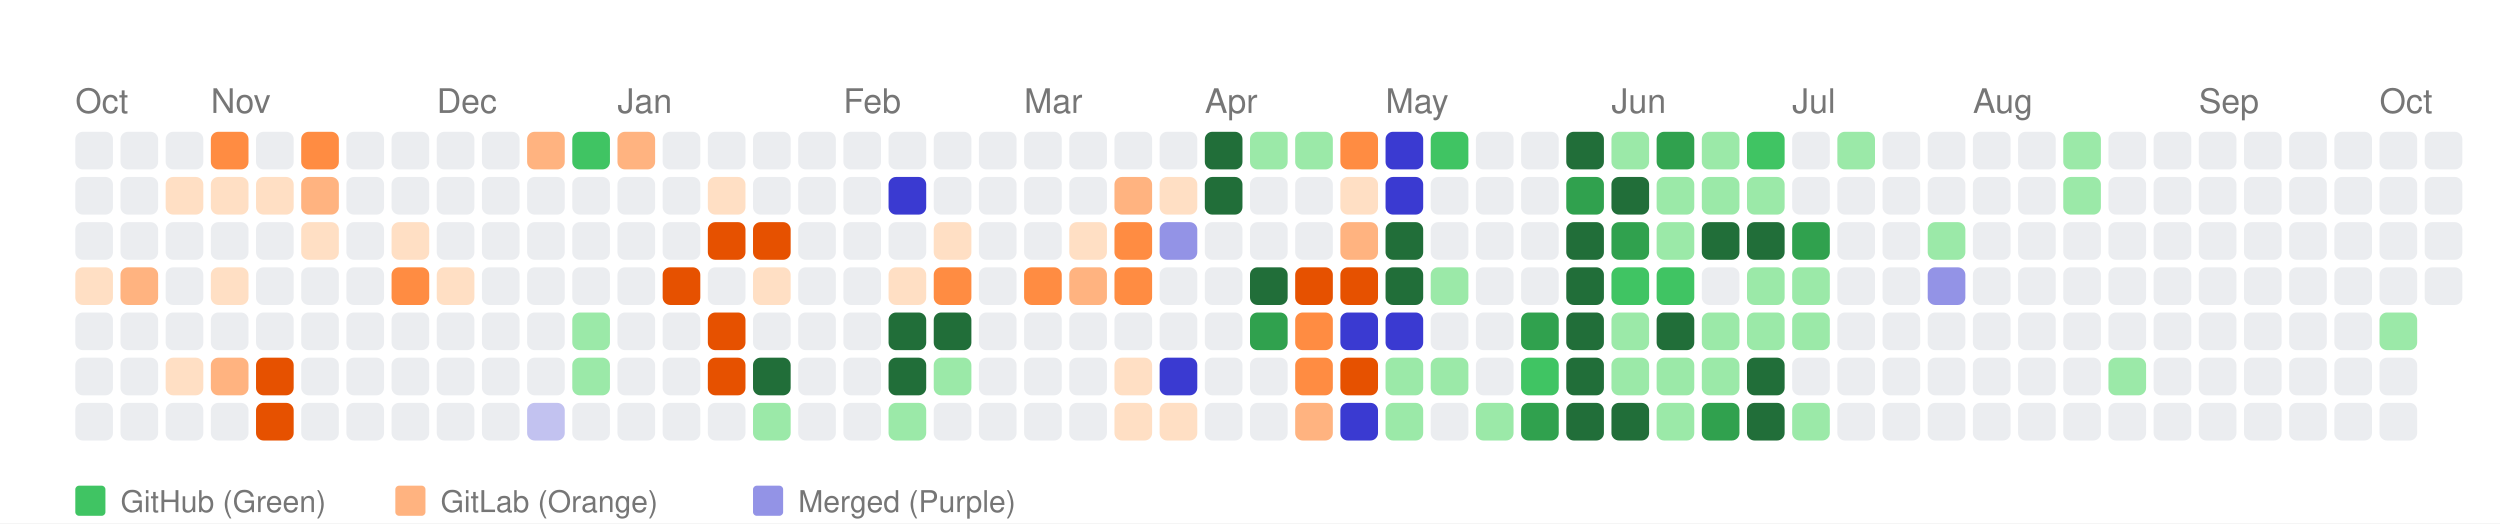
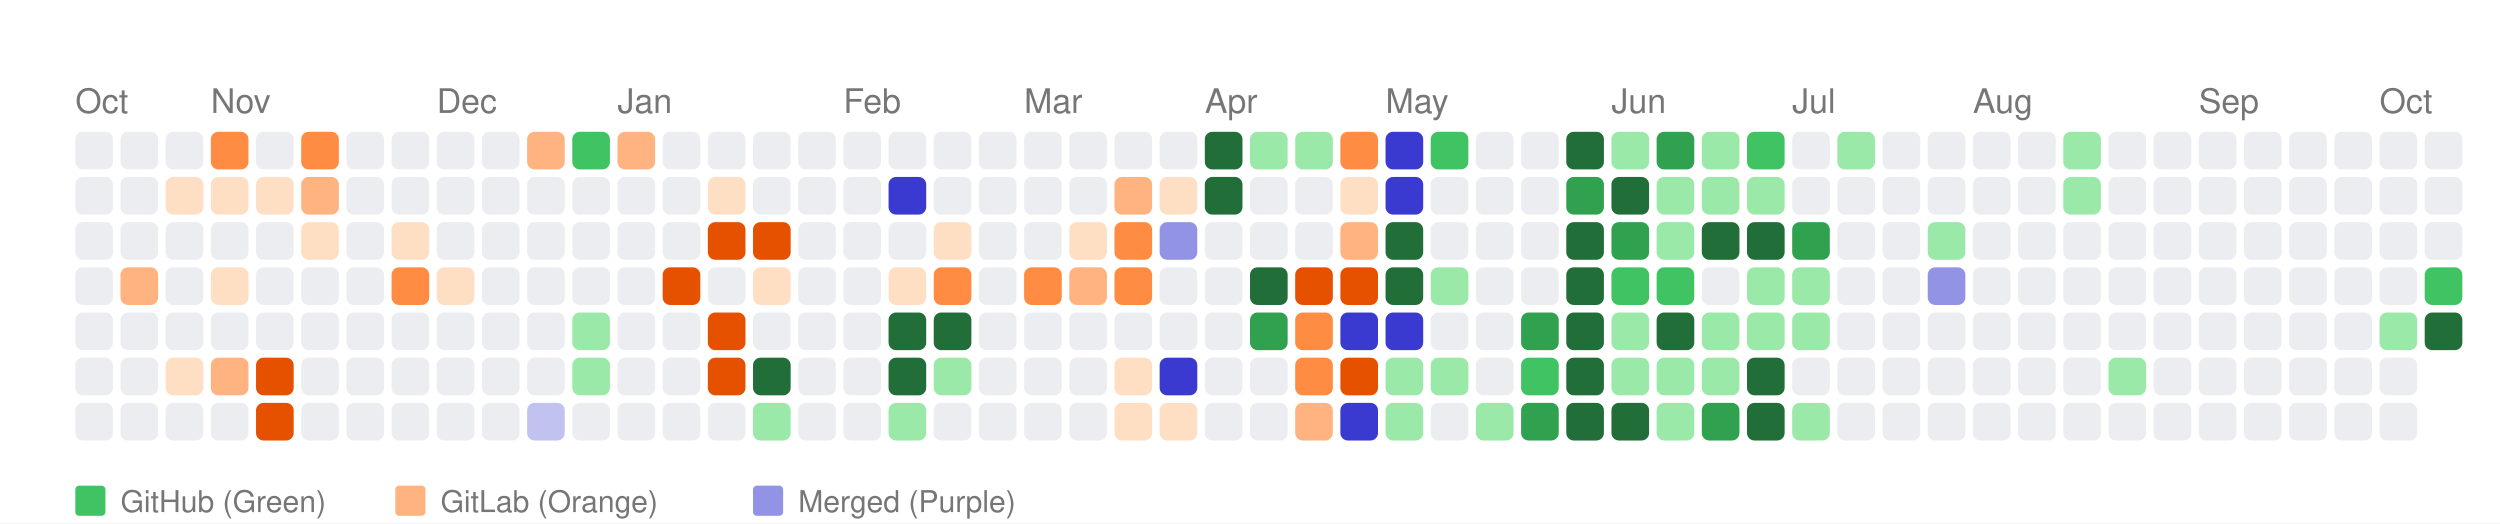
<svg xmlns="http://www.w3.org/2000/svg" width="664" height="139" viewBox="0 0 664 139">
  <style>
    text { font-family: -apple-system, BlinkMacSystemFont, "Segoe UI", Helvetica, Arial, sans-serif; }
  </style>
  <rect width="100%" height="100%" fill="white" />
  <text x="20" y="30" font-size="9" font-family="sans-serif" fill="#767676">Oct</text>
  <text x="56" y="30" font-size="9" font-family="sans-serif" fill="#767676">Nov</text>
  <text x="116" y="30" font-size="9" font-family="sans-serif" fill="#767676">Dec</text>
  <text x="164" y="30" font-size="9" font-family="sans-serif" fill="#767676">Jan</text>
  <text x="224" y="30" font-size="9" font-family="sans-serif" fill="#767676">Feb</text>
  <text x="272" y="30" font-size="9" font-family="sans-serif" fill="#767676">Mar</text>
  <text x="320" y="30" font-size="9" font-family="sans-serif" fill="#767676">Apr</text>
  <text x="368" y="30" font-size="9" font-family="sans-serif" fill="#767676">May</text>
  <text x="428" y="30" font-size="9" font-family="sans-serif" fill="#767676">Jun</text>
  <text x="476" y="30" font-size="9" font-family="sans-serif" fill="#767676">Jul</text>
  <text x="524" y="30" font-size="9" font-family="sans-serif" fill="#767676">Aug</text>
  <text x="584" y="30" font-size="9" font-family="sans-serif" fill="#767676">Sep</text>
  <text x="632" y="30" font-size="9" font-family="sans-serif" fill="#767676">Oct</text>
  <rect x="20" y="35" width="10" height="10" fill="#ebedf0" rx="2" ry="2">
      </rect>
  <rect x="20" y="47" width="10" height="10" fill="#ebedf0" rx="2" ry="2">
      </rect>
  <rect x="20" y="59" width="10" height="10" fill="#ebedf0" rx="2" ry="2">
      </rect>
-   <rect x="20" y="71" width="10" height="10" fill="#ffdfc4" rx="2" ry="2">
+   <rect x="20" y="71" width="10" height="10" fill="#ebedf0" rx="2" ry="2">
      </rect>
  <rect x="20" y="83" width="10" height="10" fill="#ebedf0" rx="2" ry="2">
      </rect>
  <rect x="20" y="95" width="10" height="10" fill="#ebedf0" rx="2" ry="2">
      </rect>
  <rect x="20" y="107" width="10" height="10" fill="#ebedf0" rx="2" ry="2">
      </rect>
  <rect x="32" y="35" width="10" height="10" fill="#ebedf0" rx="2" ry="2">
      </rect>
  <rect x="32" y="47" width="10" height="10" fill="#ebedf0" rx="2" ry="2">
      </rect>
  <rect x="32" y="59" width="10" height="10" fill="#ebedf0" rx="2" ry="2">
      </rect>
  <rect x="32" y="71" width="10" height="10" fill="#ffb380" rx="2" ry="2">
      </rect>
  <rect x="32" y="83" width="10" height="10" fill="#ebedf0" rx="2" ry="2">
      </rect>
  <rect x="32" y="95" width="10" height="10" fill="#ebedf0" rx="2" ry="2">
      </rect>
  <rect x="32" y="107" width="10" height="10" fill="#ebedf0" rx="2" ry="2">
      </rect>
  <rect x="44" y="35" width="10" height="10" fill="#ebedf0" rx="2" ry="2">
      </rect>
  <rect x="44" y="47" width="10" height="10" fill="#ffdfc4" rx="2" ry="2">
      </rect>
  <rect x="44" y="59" width="10" height="10" fill="#ebedf0" rx="2" ry="2">
      </rect>
  <rect x="44" y="71" width="10" height="10" fill="#ebedf0" rx="2" ry="2">
      </rect>
  <rect x="44" y="83" width="10" height="10" fill="#ebedf0" rx="2" ry="2">
      </rect>
  <rect x="44" y="95" width="10" height="10" fill="#ffdfc4" rx="2" ry="2">
      </rect>
  <rect x="44" y="107" width="10" height="10" fill="#ebedf0" rx="2" ry="2">
      </rect>
  <rect x="56" y="35" width="10" height="10" fill="#ff8c42" rx="2" ry="2">
      </rect>
  <rect x="56" y="47" width="10" height="10" fill="#ffdfc4" rx="2" ry="2">
      </rect>
  <rect x="56" y="59" width="10" height="10" fill="#ebedf0" rx="2" ry="2">
      </rect>
  <rect x="56" y="71" width="10" height="10" fill="#ffdfc4" rx="2" ry="2">
      </rect>
  <rect x="56" y="83" width="10" height="10" fill="#ebedf0" rx="2" ry="2">
      </rect>
  <rect x="56" y="95" width="10" height="10" fill="#ffb380" rx="2" ry="2">
      </rect>
  <rect x="56" y="107" width="10" height="10" fill="#ebedf0" rx="2" ry="2">
      </rect>
  <rect x="68" y="35" width="10" height="10" fill="#ebedf0" rx="2" ry="2">
      </rect>
  <rect x="68" y="47" width="10" height="10" fill="#ffdfc4" rx="2" ry="2">
      </rect>
  <rect x="68" y="59" width="10" height="10" fill="#ebedf0" rx="2" ry="2">
      </rect>
  <rect x="68" y="71" width="10" height="10" fill="#ebedf0" rx="2" ry="2">
      </rect>
  <rect x="68" y="83" width="10" height="10" fill="#ebedf0" rx="2" ry="2">
      </rect>
  <rect x="68" y="95" width="10" height="10" fill="#e65100" rx="2" ry="2">
      </rect>
  <rect x="68" y="107" width="10" height="10" fill="#e65100" rx="2" ry="2">
      </rect>
  <rect x="80" y="35" width="10" height="10" fill="#ff8c42" rx="2" ry="2">
      </rect>
  <rect x="80" y="47" width="10" height="10" fill="#ffb380" rx="2" ry="2">
      </rect>
  <rect x="80" y="59" width="10" height="10" fill="#ffdfc4" rx="2" ry="2">
      </rect>
  <rect x="80" y="71" width="10" height="10" fill="#ebedf0" rx="2" ry="2">
      </rect>
  <rect x="80" y="83" width="10" height="10" fill="#ebedf0" rx="2" ry="2">
      </rect>
  <rect x="80" y="95" width="10" height="10" fill="#ebedf0" rx="2" ry="2">
      </rect>
  <rect x="80" y="107" width="10" height="10" fill="#ebedf0" rx="2" ry="2">
      </rect>
  <rect x="92" y="35" width="10" height="10" fill="#ebedf0" rx="2" ry="2">
      </rect>
  <rect x="92" y="47" width="10" height="10" fill="#ebedf0" rx="2" ry="2">
      </rect>
  <rect x="92" y="59" width="10" height="10" fill="#ebedf0" rx="2" ry="2">
      </rect>
  <rect x="92" y="71" width="10" height="10" fill="#ebedf0" rx="2" ry="2">
      </rect>
  <rect x="92" y="83" width="10" height="10" fill="#ebedf0" rx="2" ry="2">
      </rect>
  <rect x="92" y="95" width="10" height="10" fill="#ebedf0" rx="2" ry="2">
      </rect>
  <rect x="92" y="107" width="10" height="10" fill="#ebedf0" rx="2" ry="2">
      </rect>
  <rect x="104" y="35" width="10" height="10" fill="#ebedf0" rx="2" ry="2">
      </rect>
  <rect x="104" y="47" width="10" height="10" fill="#ebedf0" rx="2" ry="2">
      </rect>
  <rect x="104" y="59" width="10" height="10" fill="#ffdfc4" rx="2" ry="2">
      </rect>
  <rect x="104" y="71" width="10" height="10" fill="#ff8c42" rx="2" ry="2">
      </rect>
  <rect x="104" y="83" width="10" height="10" fill="#ebedf0" rx="2" ry="2">
      </rect>
  <rect x="104" y="95" width="10" height="10" fill="#ebedf0" rx="2" ry="2">
      </rect>
  <rect x="104" y="107" width="10" height="10" fill="#ebedf0" rx="2" ry="2">
      </rect>
  <rect x="116" y="35" width="10" height="10" fill="#ebedf0" rx="2" ry="2">
      </rect>
  <rect x="116" y="47" width="10" height="10" fill="#ebedf0" rx="2" ry="2">
      </rect>
  <rect x="116" y="59" width="10" height="10" fill="#ebedf0" rx="2" ry="2">
      </rect>
  <rect x="116" y="71" width="10" height="10" fill="#ffdfc4" rx="2" ry="2">
      </rect>
  <rect x="116" y="83" width="10" height="10" fill="#ebedf0" rx="2" ry="2">
      </rect>
  <rect x="116" y="95" width="10" height="10" fill="#ebedf0" rx="2" ry="2">
      </rect>
  <rect x="116" y="107" width="10" height="10" fill="#ebedf0" rx="2" ry="2">
      </rect>
  <rect x="128" y="35" width="10" height="10" fill="#ebedf0" rx="2" ry="2">
      </rect>
  <rect x="128" y="47" width="10" height="10" fill="#ebedf0" rx="2" ry="2">
      </rect>
  <rect x="128" y="59" width="10" height="10" fill="#ebedf0" rx="2" ry="2">
      </rect>
  <rect x="128" y="71" width="10" height="10" fill="#ebedf0" rx="2" ry="2">
      </rect>
  <rect x="128" y="83" width="10" height="10" fill="#ebedf0" rx="2" ry="2">
      </rect>
  <rect x="128" y="95" width="10" height="10" fill="#ebedf0" rx="2" ry="2">
      </rect>
  <rect x="128" y="107" width="10" height="10" fill="#ebedf0" rx="2" ry="2">
      </rect>
  <rect x="140" y="35" width="10" height="10" fill="#ffb380" rx="2" ry="2">
      </rect>
  <rect x="140" y="47" width="10" height="10" fill="#ebedf0" rx="2" ry="2">
      </rect>
  <rect x="140" y="59" width="10" height="10" fill="#ebedf0" rx="2" ry="2">
      </rect>
  <rect x="140" y="71" width="10" height="10" fill="#ebedf0" rx="2" ry="2">
      </rect>
  <rect x="140" y="83" width="10" height="10" fill="#ebedf0" rx="2" ry="2">
      </rect>
  <rect x="140" y="95" width="10" height="10" fill="#ebedf0" rx="2" ry="2">
      </rect>
  <rect x="140" y="107" width="10" height="10" fill="#c2c2f0" rx="2" ry="2">
      </rect>
  <rect x="152" y="35" width="10" height="10" fill="#40c463" rx="2" ry="2">
      </rect>
  <rect x="152" y="47" width="10" height="10" fill="#ebedf0" rx="2" ry="2">
      </rect>
  <rect x="152" y="59" width="10" height="10" fill="#ebedf0" rx="2" ry="2">
      </rect>
  <rect x="152" y="71" width="10" height="10" fill="#ebedf0" rx="2" ry="2">
      </rect>
  <rect x="152" y="83" width="10" height="10" fill="#9be9a8" rx="2" ry="2">
      </rect>
  <rect x="152" y="95" width="10" height="10" fill="#9be9a8" rx="2" ry="2">
      </rect>
  <rect x="152" y="107" width="10" height="10" fill="#ebedf0" rx="2" ry="2">
      </rect>
  <rect x="164" y="35" width="10" height="10" fill="#ffb380" rx="2" ry="2">
      </rect>
  <rect x="164" y="47" width="10" height="10" fill="#ebedf0" rx="2" ry="2">
      </rect>
  <rect x="164" y="59" width="10" height="10" fill="#ebedf0" rx="2" ry="2">
      </rect>
  <rect x="164" y="71" width="10" height="10" fill="#ebedf0" rx="2" ry="2">
      </rect>
  <rect x="164" y="83" width="10" height="10" fill="#ebedf0" rx="2" ry="2">
      </rect>
  <rect x="164" y="95" width="10" height="10" fill="#ebedf0" rx="2" ry="2">
      </rect>
  <rect x="164" y="107" width="10" height="10" fill="#ebedf0" rx="2" ry="2">
      </rect>
  <rect x="176" y="35" width="10" height="10" fill="#ebedf0" rx="2" ry="2">
      </rect>
  <rect x="176" y="47" width="10" height="10" fill="#ebedf0" rx="2" ry="2">
      </rect>
  <rect x="176" y="59" width="10" height="10" fill="#ebedf0" rx="2" ry="2">
      </rect>
  <rect x="176" y="71" width="10" height="10" fill="#e65100" rx="2" ry="2">
      </rect>
  <rect x="176" y="83" width="10" height="10" fill="#ebedf0" rx="2" ry="2">
      </rect>
  <rect x="176" y="95" width="10" height="10" fill="#ebedf0" rx="2" ry="2">
      </rect>
  <rect x="176" y="107" width="10" height="10" fill="#ebedf0" rx="2" ry="2">
      </rect>
  <rect x="188" y="35" width="10" height="10" fill="#ebedf0" rx="2" ry="2">
      </rect>
  <rect x="188" y="47" width="10" height="10" fill="#ffdfc4" rx="2" ry="2">
      </rect>
  <rect x="188" y="59" width="10" height="10" fill="#e65100" rx="2" ry="2">
      </rect>
  <rect x="188" y="71" width="10" height="10" fill="#ebedf0" rx="2" ry="2">
      </rect>
  <rect x="188" y="83" width="10" height="10" fill="#e65100" rx="2" ry="2">
      </rect>
  <rect x="188" y="95" width="10" height="10" fill="#e65100" rx="2" ry="2">
      </rect>
  <rect x="188" y="107" width="10" height="10" fill="#ebedf0" rx="2" ry="2">
      </rect>
  <rect x="200" y="35" width="10" height="10" fill="#ebedf0" rx="2" ry="2">
      </rect>
  <rect x="200" y="47" width="10" height="10" fill="#ebedf0" rx="2" ry="2">
      </rect>
  <rect x="200" y="59" width="10" height="10" fill="#e65100" rx="2" ry="2">
      </rect>
  <rect x="200" y="71" width="10" height="10" fill="#ffdfc4" rx="2" ry="2">
      </rect>
  <rect x="200" y="83" width="10" height="10" fill="#ebedf0" rx="2" ry="2">
      </rect>
  <rect x="200" y="95" width="10" height="10" fill="#216e39" rx="2" ry="2">
      </rect>
  <rect x="200" y="107" width="10" height="10" fill="#9be9a8" rx="2" ry="2">
      </rect>
  <rect x="212" y="35" width="10" height="10" fill="#ebedf0" rx="2" ry="2">
      </rect>
  <rect x="212" y="47" width="10" height="10" fill="#ebedf0" rx="2" ry="2">
      </rect>
  <rect x="212" y="59" width="10" height="10" fill="#ebedf0" rx="2" ry="2">
      </rect>
  <rect x="212" y="71" width="10" height="10" fill="#ebedf0" rx="2" ry="2">
      </rect>
  <rect x="212" y="83" width="10" height="10" fill="#ebedf0" rx="2" ry="2">
      </rect>
  <rect x="212" y="95" width="10" height="10" fill="#ebedf0" rx="2" ry="2">
      </rect>
  <rect x="212" y="107" width="10" height="10" fill="#ebedf0" rx="2" ry="2">
      </rect>
  <rect x="224" y="35" width="10" height="10" fill="#ebedf0" rx="2" ry="2">
      </rect>
  <rect x="224" y="47" width="10" height="10" fill="#ebedf0" rx="2" ry="2">
      </rect>
  <rect x="224" y="59" width="10" height="10" fill="#ebedf0" rx="2" ry="2">
      </rect>
  <rect x="224" y="71" width="10" height="10" fill="#ebedf0" rx="2" ry="2">
      </rect>
  <rect x="224" y="83" width="10" height="10" fill="#ebedf0" rx="2" ry="2">
      </rect>
  <rect x="224" y="95" width="10" height="10" fill="#ebedf0" rx="2" ry="2">
      </rect>
  <rect x="224" y="107" width="10" height="10" fill="#ebedf0" rx="2" ry="2">
      </rect>
  <rect x="236" y="35" width="10" height="10" fill="#ebedf0" rx="2" ry="2">
      </rect>
  <rect x="236" y="47" width="10" height="10" fill="#3a3ad1" rx="2" ry="2">
      </rect>
  <rect x="236" y="59" width="10" height="10" fill="#ebedf0" rx="2" ry="2">
      </rect>
  <rect x="236" y="71" width="10" height="10" fill="#ffdfc4" rx="2" ry="2">
      </rect>
  <rect x="236" y="83" width="10" height="10" fill="#216e39" rx="2" ry="2">
      </rect>
  <rect x="236" y="95" width="10" height="10" fill="#216e39" rx="2" ry="2">
      </rect>
  <rect x="236" y="107" width="10" height="10" fill="#9be9a8" rx="2" ry="2">
      </rect>
  <rect x="248" y="35" width="10" height="10" fill="#ebedf0" rx="2" ry="2">
      </rect>
  <rect x="248" y="47" width="10" height="10" fill="#ebedf0" rx="2" ry="2">
      </rect>
  <rect x="248" y="59" width="10" height="10" fill="#ffdfc4" rx="2" ry="2">
      </rect>
  <rect x="248" y="71" width="10" height="10" fill="#ff8c42" rx="2" ry="2">
      </rect>
  <rect x="248" y="83" width="10" height="10" fill="#216e39" rx="2" ry="2">
      </rect>
  <rect x="248" y="95" width="10" height="10" fill="#9be9a8" rx="2" ry="2">
      </rect>
  <rect x="248" y="107" width="10" height="10" fill="#ebedf0" rx="2" ry="2">
      </rect>
  <rect x="260" y="35" width="10" height="10" fill="#ebedf0" rx="2" ry="2">
      </rect>
  <rect x="260" y="47" width="10" height="10" fill="#ebedf0" rx="2" ry="2">
      </rect>
  <rect x="260" y="59" width="10" height="10" fill="#ebedf0" rx="2" ry="2">
      </rect>
  <rect x="260" y="71" width="10" height="10" fill="#ebedf0" rx="2" ry="2">
      </rect>
  <rect x="260" y="83" width="10" height="10" fill="#ebedf0" rx="2" ry="2">
      </rect>
  <rect x="260" y="95" width="10" height="10" fill="#ebedf0" rx="2" ry="2">
      </rect>
  <rect x="260" y="107" width="10" height="10" fill="#ebedf0" rx="2" ry="2">
      </rect>
  <rect x="272" y="35" width="10" height="10" fill="#ebedf0" rx="2" ry="2">
      </rect>
  <rect x="272" y="47" width="10" height="10" fill="#ebedf0" rx="2" ry="2">
      </rect>
  <rect x="272" y="59" width="10" height="10" fill="#ebedf0" rx="2" ry="2">
      </rect>
  <rect x="272" y="71" width="10" height="10" fill="#ff8c42" rx="2" ry="2">
      </rect>
  <rect x="272" y="83" width="10" height="10" fill="#ebedf0" rx="2" ry="2">
      </rect>
  <rect x="272" y="95" width="10" height="10" fill="#ebedf0" rx="2" ry="2">
      </rect>
  <rect x="272" y="107" width="10" height="10" fill="#ebedf0" rx="2" ry="2">
      </rect>
  <rect x="284" y="35" width="10" height="10" fill="#ebedf0" rx="2" ry="2">
      </rect>
  <rect x="284" y="47" width="10" height="10" fill="#ebedf0" rx="2" ry="2">
      </rect>
  <rect x="284" y="59" width="10" height="10" fill="#ffdfc4" rx="2" ry="2">
      </rect>
  <rect x="284" y="71" width="10" height="10" fill="#ffb380" rx="2" ry="2">
      </rect>
  <rect x="284" y="83" width="10" height="10" fill="#ebedf0" rx="2" ry="2">
      </rect>
  <rect x="284" y="95" width="10" height="10" fill="#ebedf0" rx="2" ry="2">
      </rect>
  <rect x="284" y="107" width="10" height="10" fill="#ebedf0" rx="2" ry="2">
      </rect>
  <rect x="296" y="35" width="10" height="10" fill="#ebedf0" rx="2" ry="2">
      </rect>
  <rect x="296" y="47" width="10" height="10" fill="#ffb380" rx="2" ry="2">
      </rect>
  <rect x="296" y="59" width="10" height="10" fill="#ff8c42" rx="2" ry="2">
      </rect>
  <rect x="296" y="71" width="10" height="10" fill="#ff8c42" rx="2" ry="2">
      </rect>
  <rect x="296" y="83" width="10" height="10" fill="#ebedf0" rx="2" ry="2">
      </rect>
  <rect x="296" y="95" width="10" height="10" fill="#ffdfc4" rx="2" ry="2">
      </rect>
  <rect x="296" y="107" width="10" height="10" fill="#ffdfc4" rx="2" ry="2">
      </rect>
  <rect x="308" y="35" width="10" height="10" fill="#ebedf0" rx="2" ry="2">
      </rect>
  <rect x="308" y="47" width="10" height="10" fill="#ffdfc4" rx="2" ry="2">
      </rect>
  <rect x="308" y="59" width="10" height="10" fill="#9393e6" rx="2" ry="2">
      </rect>
  <rect x="308" y="71" width="10" height="10" fill="#ebedf0" rx="2" ry="2">
      </rect>
  <rect x="308" y="83" width="10" height="10" fill="#ebedf0" rx="2" ry="2">
      </rect>
  <rect x="308" y="95" width="10" height="10" fill="#3a3ad1" rx="2" ry="2">
      </rect>
  <rect x="308" y="107" width="10" height="10" fill="#ffdfc4" rx="2" ry="2">
      </rect>
  <rect x="320" y="35" width="10" height="10" fill="#216e39" rx="2" ry="2">
      </rect>
  <rect x="320" y="47" width="10" height="10" fill="#216e39" rx="2" ry="2">
      </rect>
  <rect x="320" y="59" width="10" height="10" fill="#ebedf0" rx="2" ry="2">
      </rect>
  <rect x="320" y="71" width="10" height="10" fill="#ebedf0" rx="2" ry="2">
      </rect>
  <rect x="320" y="83" width="10" height="10" fill="#ebedf0" rx="2" ry="2">
      </rect>
  <rect x="320" y="95" width="10" height="10" fill="#ebedf0" rx="2" ry="2">
      </rect>
  <rect x="320" y="107" width="10" height="10" fill="#ebedf0" rx="2" ry="2">
      </rect>
  <rect x="332" y="35" width="10" height="10" fill="#9be9a8" rx="2" ry="2">
      </rect>
  <rect x="332" y="47" width="10" height="10" fill="#ebedf0" rx="2" ry="2">
      </rect>
  <rect x="332" y="59" width="10" height="10" fill="#ebedf0" rx="2" ry="2">
      </rect>
  <rect x="332" y="71" width="10" height="10" fill="#216e39" rx="2" ry="2">
      </rect>
  <rect x="332" y="83" width="10" height="10" fill="#30a14e" rx="2" ry="2">
      </rect>
  <rect x="332" y="95" width="10" height="10" fill="#ebedf0" rx="2" ry="2">
      </rect>
  <rect x="332" y="107" width="10" height="10" fill="#ebedf0" rx="2" ry="2">
      </rect>
  <rect x="344" y="35" width="10" height="10" fill="#9be9a8" rx="2" ry="2">
      </rect>
  <rect x="344" y="47" width="10" height="10" fill="#ebedf0" rx="2" ry="2">
      </rect>
  <rect x="344" y="59" width="10" height="10" fill="#ebedf0" rx="2" ry="2">
      </rect>
  <rect x="344" y="71" width="10" height="10" fill="#e65100" rx="2" ry="2">
      </rect>
  <rect x="344" y="83" width="10" height="10" fill="#ff8c42" rx="2" ry="2">
      </rect>
  <rect x="344" y="95" width="10" height="10" fill="#ff8c42" rx="2" ry="2">
      </rect>
  <rect x="344" y="107" width="10" height="10" fill="#ffb380" rx="2" ry="2">
      </rect>
  <rect x="356" y="35" width="10" height="10" fill="#ff8c42" rx="2" ry="2">
      </rect>
  <rect x="356" y="47" width="10" height="10" fill="#ffdfc4" rx="2" ry="2">
      </rect>
  <rect x="356" y="59" width="10" height="10" fill="#ffb380" rx="2" ry="2">
      </rect>
  <rect x="356" y="71" width="10" height="10" fill="#e65100" rx="2" ry="2">
      </rect>
  <rect x="356" y="83" width="10" height="10" fill="#3a3ad1" rx="2" ry="2">
      </rect>
  <rect x="356" y="95" width="10" height="10" fill="#e65100" rx="2" ry="2">
      </rect>
  <rect x="356" y="107" width="10" height="10" fill="#3a3ad1" rx="2" ry="2">
      </rect>
  <rect x="368" y="35" width="10" height="10" fill="#3a3ad1" rx="2" ry="2">
      </rect>
  <rect x="368" y="47" width="10" height="10" fill="#3a3ad1" rx="2" ry="2">
      </rect>
  <rect x="368" y="59" width="10" height="10" fill="#216e39" rx="2" ry="2">
      </rect>
  <rect x="368" y="71" width="10" height="10" fill="#216e39" rx="2" ry="2">
      </rect>
  <rect x="368" y="83" width="10" height="10" fill="#3a3ad1" rx="2" ry="2">
      </rect>
  <rect x="368" y="95" width="10" height="10" fill="#9be9a8" rx="2" ry="2">
      </rect>
  <rect x="368" y="107" width="10" height="10" fill="#9be9a8" rx="2" ry="2">
      </rect>
  <rect x="380" y="35" width="10" height="10" fill="#40c463" rx="2" ry="2">
      </rect>
  <rect x="380" y="47" width="10" height="10" fill="#ebedf0" rx="2" ry="2">
      </rect>
  <rect x="380" y="59" width="10" height="10" fill="#ebedf0" rx="2" ry="2">
      </rect>
  <rect x="380" y="71" width="10" height="10" fill="#9be9a8" rx="2" ry="2">
      </rect>
  <rect x="380" y="83" width="10" height="10" fill="#ebedf0" rx="2" ry="2">
      </rect>
  <rect x="380" y="95" width="10" height="10" fill="#9be9a8" rx="2" ry="2">
      </rect>
  <rect x="380" y="107" width="10" height="10" fill="#ebedf0" rx="2" ry="2">
      </rect>
  <rect x="392" y="35" width="10" height="10" fill="#ebedf0" rx="2" ry="2">
      </rect>
  <rect x="392" y="47" width="10" height="10" fill="#ebedf0" rx="2" ry="2">
      </rect>
  <rect x="392" y="59" width="10" height="10" fill="#ebedf0" rx="2" ry="2">
      </rect>
  <rect x="392" y="71" width="10" height="10" fill="#ebedf0" rx="2" ry="2">
      </rect>
  <rect x="392" y="83" width="10" height="10" fill="#ebedf0" rx="2" ry="2">
      </rect>
  <rect x="392" y="95" width="10" height="10" fill="#ebedf0" rx="2" ry="2">
      </rect>
  <rect x="392" y="107" width="10" height="10" fill="#9be9a8" rx="2" ry="2">
      </rect>
  <rect x="404" y="35" width="10" height="10" fill="#ebedf0" rx="2" ry="2">
      </rect>
  <rect x="404" y="47" width="10" height="10" fill="#ebedf0" rx="2" ry="2">
      </rect>
  <rect x="404" y="59" width="10" height="10" fill="#ebedf0" rx="2" ry="2">
      </rect>
  <rect x="404" y="71" width="10" height="10" fill="#ebedf0" rx="2" ry="2">
      </rect>
  <rect x="404" y="83" width="10" height="10" fill="#30a14e" rx="2" ry="2">
      </rect>
  <rect x="404" y="95" width="10" height="10" fill="#40c463" rx="2" ry="2">
      </rect>
  <rect x="404" y="107" width="10" height="10" fill="#30a14e" rx="2" ry="2">
      </rect>
  <rect x="416" y="35" width="10" height="10" fill="#216e39" rx="2" ry="2">
      </rect>
  <rect x="416" y="47" width="10" height="10" fill="#30a14e" rx="2" ry="2">
      </rect>
  <rect x="416" y="59" width="10" height="10" fill="#216e39" rx="2" ry="2">
      </rect>
  <rect x="416" y="71" width="10" height="10" fill="#216e39" rx="2" ry="2">
      </rect>
  <rect x="416" y="83" width="10" height="10" fill="#216e39" rx="2" ry="2">
      </rect>
  <rect x="416" y="95" width="10" height="10" fill="#216e39" rx="2" ry="2">
      </rect>
  <rect x="416" y="107" width="10" height="10" fill="#216e39" rx="2" ry="2">
      </rect>
  <rect x="428" y="35" width="10" height="10" fill="#9be9a8" rx="2" ry="2">
      </rect>
  <rect x="428" y="47" width="10" height="10" fill="#216e39" rx="2" ry="2">
      </rect>
  <rect x="428" y="59" width="10" height="10" fill="#30a14e" rx="2" ry="2">
      </rect>
  <rect x="428" y="71" width="10" height="10" fill="#40c463" rx="2" ry="2">
      </rect>
  <rect x="428" y="83" width="10" height="10" fill="#9be9a8" rx="2" ry="2">
      </rect>
  <rect x="428" y="95" width="10" height="10" fill="#9be9a8" rx="2" ry="2">
      </rect>
  <rect x="428" y="107" width="10" height="10" fill="#216e39" rx="2" ry="2">
      </rect>
  <rect x="440" y="35" width="10" height="10" fill="#30a14e" rx="2" ry="2">
      </rect>
  <rect x="440" y="47" width="10" height="10" fill="#9be9a8" rx="2" ry="2">
      </rect>
  <rect x="440" y="59" width="10" height="10" fill="#9be9a8" rx="2" ry="2">
      </rect>
  <rect x="440" y="71" width="10" height="10" fill="#40c463" rx="2" ry="2">
      </rect>
  <rect x="440" y="83" width="10" height="10" fill="#216e39" rx="2" ry="2">
      </rect>
  <rect x="440" y="95" width="10" height="10" fill="#9be9a8" rx="2" ry="2">
      </rect>
  <rect x="440" y="107" width="10" height="10" fill="#9be9a8" rx="2" ry="2">
      </rect>
  <rect x="452" y="35" width="10" height="10" fill="#9be9a8" rx="2" ry="2">
      </rect>
  <rect x="452" y="47" width="10" height="10" fill="#9be9a8" rx="2" ry="2">
      </rect>
  <rect x="452" y="59" width="10" height="10" fill="#216e39" rx="2" ry="2">
      </rect>
  <rect x="452" y="71" width="10" height="10" fill="#ebedf0" rx="2" ry="2">
      </rect>
  <rect x="452" y="83" width="10" height="10" fill="#9be9a8" rx="2" ry="2">
      </rect>
  <rect x="452" y="95" width="10" height="10" fill="#9be9a8" rx="2" ry="2">
      </rect>
  <rect x="452" y="107" width="10" height="10" fill="#30a14e" rx="2" ry="2">
      </rect>
  <rect x="464" y="35" width="10" height="10" fill="#40c463" rx="2" ry="2">
      </rect>
  <rect x="464" y="47" width="10" height="10" fill="#9be9a8" rx="2" ry="2">
      </rect>
  <rect x="464" y="59" width="10" height="10" fill="#216e39" rx="2" ry="2">
      </rect>
  <rect x="464" y="71" width="10" height="10" fill="#9be9a8" rx="2" ry="2">
      </rect>
  <rect x="464" y="83" width="10" height="10" fill="#9be9a8" rx="2" ry="2">
      </rect>
  <rect x="464" y="95" width="10" height="10" fill="#216e39" rx="2" ry="2">
      </rect>
  <rect x="464" y="107" width="10" height="10" fill="#216e39" rx="2" ry="2">
      </rect>
  <rect x="476" y="35" width="10" height="10" fill="#ebedf0" rx="2" ry="2">
      </rect>
  <rect x="476" y="47" width="10" height="10" fill="#ebedf0" rx="2" ry="2">
      </rect>
  <rect x="476" y="59" width="10" height="10" fill="#30a14e" rx="2" ry="2">
      </rect>
  <rect x="476" y="71" width="10" height="10" fill="#9be9a8" rx="2" ry="2">
      </rect>
  <rect x="476" y="83" width="10" height="10" fill="#9be9a8" rx="2" ry="2">
      </rect>
  <rect x="476" y="95" width="10" height="10" fill="#ebedf0" rx="2" ry="2">
      </rect>
  <rect x="476" y="107" width="10" height="10" fill="#9be9a8" rx="2" ry="2">
      </rect>
  <rect x="488" y="35" width="10" height="10" fill="#9be9a8" rx="2" ry="2">
      </rect>
  <rect x="488" y="47" width="10" height="10" fill="#ebedf0" rx="2" ry="2">
      </rect>
  <rect x="488" y="59" width="10" height="10" fill="#ebedf0" rx="2" ry="2">
      </rect>
  <rect x="488" y="71" width="10" height="10" fill="#ebedf0" rx="2" ry="2">
      </rect>
  <rect x="488" y="83" width="10" height="10" fill="#ebedf0" rx="2" ry="2">
      </rect>
  <rect x="488" y="95" width="10" height="10" fill="#ebedf0" rx="2" ry="2">
      </rect>
  <rect x="488" y="107" width="10" height="10" fill="#ebedf0" rx="2" ry="2">
      </rect>
  <rect x="500" y="35" width="10" height="10" fill="#ebedf0" rx="2" ry="2">
      </rect>
  <rect x="500" y="47" width="10" height="10" fill="#ebedf0" rx="2" ry="2">
      </rect>
  <rect x="500" y="59" width="10" height="10" fill="#ebedf0" rx="2" ry="2">
      </rect>
  <rect x="500" y="71" width="10" height="10" fill="#ebedf0" rx="2" ry="2">
      </rect>
  <rect x="500" y="83" width="10" height="10" fill="#ebedf0" rx="2" ry="2">
      </rect>
  <rect x="500" y="95" width="10" height="10" fill="#ebedf0" rx="2" ry="2">
      </rect>
  <rect x="500" y="107" width="10" height="10" fill="#ebedf0" rx="2" ry="2">
      </rect>
  <rect x="512" y="35" width="10" height="10" fill="#ebedf0" rx="2" ry="2">
      </rect>
  <rect x="512" y="47" width="10" height="10" fill="#ebedf0" rx="2" ry="2">
      </rect>
  <rect x="512" y="59" width="10" height="10" fill="#9be9a8" rx="2" ry="2">
      </rect>
  <rect x="512" y="71" width="10" height="10" fill="#9393e6" rx="2" ry="2">
      </rect>
  <rect x="512" y="83" width="10" height="10" fill="#ebedf0" rx="2" ry="2">
      </rect>
  <rect x="512" y="95" width="10" height="10" fill="#ebedf0" rx="2" ry="2">
      </rect>
  <rect x="512" y="107" width="10" height="10" fill="#ebedf0" rx="2" ry="2">
      </rect>
  <rect x="524" y="35" width="10" height="10" fill="#ebedf0" rx="2" ry="2">
      </rect>
  <rect x="524" y="47" width="10" height="10" fill="#ebedf0" rx="2" ry="2">
      </rect>
  <rect x="524" y="59" width="10" height="10" fill="#ebedf0" rx="2" ry="2">
      </rect>
  <rect x="524" y="71" width="10" height="10" fill="#ebedf0" rx="2" ry="2">
      </rect>
  <rect x="524" y="83" width="10" height="10" fill="#ebedf0" rx="2" ry="2">
      </rect>
  <rect x="524" y="95" width="10" height="10" fill="#ebedf0" rx="2" ry="2">
      </rect>
  <rect x="524" y="107" width="10" height="10" fill="#ebedf0" rx="2" ry="2">
      </rect>
  <rect x="536" y="35" width="10" height="10" fill="#ebedf0" rx="2" ry="2">
      </rect>
  <rect x="536" y="47" width="10" height="10" fill="#ebedf0" rx="2" ry="2">
      </rect>
  <rect x="536" y="59" width="10" height="10" fill="#ebedf0" rx="2" ry="2">
      </rect>
  <rect x="536" y="71" width="10" height="10" fill="#ebedf0" rx="2" ry="2">
      </rect>
  <rect x="536" y="83" width="10" height="10" fill="#ebedf0" rx="2" ry="2">
      </rect>
  <rect x="536" y="95" width="10" height="10" fill="#ebedf0" rx="2" ry="2">
      </rect>
  <rect x="536" y="107" width="10" height="10" fill="#ebedf0" rx="2" ry="2">
      </rect>
  <rect x="548" y="35" width="10" height="10" fill="#9be9a8" rx="2" ry="2">
      </rect>
  <rect x="548" y="47" width="10" height="10" fill="#9be9a8" rx="2" ry="2">
      </rect>
  <rect x="548" y="59" width="10" height="10" fill="#ebedf0" rx="2" ry="2">
      </rect>
  <rect x="548" y="71" width="10" height="10" fill="#ebedf0" rx="2" ry="2">
      </rect>
  <rect x="548" y="83" width="10" height="10" fill="#ebedf0" rx="2" ry="2">
      </rect>
  <rect x="548" y="95" width="10" height="10" fill="#ebedf0" rx="2" ry="2">
      </rect>
  <rect x="548" y="107" width="10" height="10" fill="#ebedf0" rx="2" ry="2">
      </rect>
  <rect x="560" y="35" width="10" height="10" fill="#ebedf0" rx="2" ry="2">
      </rect>
  <rect x="560" y="47" width="10" height="10" fill="#ebedf0" rx="2" ry="2">
      </rect>
  <rect x="560" y="59" width="10" height="10" fill="#ebedf0" rx="2" ry="2">
      </rect>
  <rect x="560" y="71" width="10" height="10" fill="#ebedf0" rx="2" ry="2">
      </rect>
  <rect x="560" y="83" width="10" height="10" fill="#ebedf0" rx="2" ry="2">
      </rect>
  <rect x="560" y="95" width="10" height="10" fill="#9be9a8" rx="2" ry="2">
      </rect>
  <rect x="560" y="107" width="10" height="10" fill="#ebedf0" rx="2" ry="2">
      </rect>
  <rect x="572" y="35" width="10" height="10" fill="#ebedf0" rx="2" ry="2">
      </rect>
  <rect x="572" y="47" width="10" height="10" fill="#ebedf0" rx="2" ry="2">
      </rect>
  <rect x="572" y="59" width="10" height="10" fill="#ebedf0" rx="2" ry="2">
      </rect>
  <rect x="572" y="71" width="10" height="10" fill="#ebedf0" rx="2" ry="2">
      </rect>
  <rect x="572" y="83" width="10" height="10" fill="#ebedf0" rx="2" ry="2">
      </rect>
  <rect x="572" y="95" width="10" height="10" fill="#ebedf0" rx="2" ry="2">
      </rect>
  <rect x="572" y="107" width="10" height="10" fill="#ebedf0" rx="2" ry="2">
      </rect>
  <rect x="584" y="35" width="10" height="10" fill="#ebedf0" rx="2" ry="2">
      </rect>
  <rect x="584" y="47" width="10" height="10" fill="#ebedf0" rx="2" ry="2">
      </rect>
  <rect x="584" y="59" width="10" height="10" fill="#ebedf0" rx="2" ry="2">
      </rect>
  <rect x="584" y="71" width="10" height="10" fill="#ebedf0" rx="2" ry="2">
      </rect>
  <rect x="584" y="83" width="10" height="10" fill="#ebedf0" rx="2" ry="2">
      </rect>
  <rect x="584" y="95" width="10" height="10" fill="#ebedf0" rx="2" ry="2">
      </rect>
  <rect x="584" y="107" width="10" height="10" fill="#ebedf0" rx="2" ry="2">
      </rect>
  <rect x="596" y="35" width="10" height="10" fill="#ebedf0" rx="2" ry="2">
      </rect>
  <rect x="596" y="47" width="10" height="10" fill="#ebedf0" rx="2" ry="2">
      </rect>
  <rect x="596" y="59" width="10" height="10" fill="#ebedf0" rx="2" ry="2">
      </rect>
  <rect x="596" y="71" width="10" height="10" fill="#ebedf0" rx="2" ry="2">
      </rect>
  <rect x="596" y="83" width="10" height="10" fill="#ebedf0" rx="2" ry="2">
      </rect>
  <rect x="596" y="95" width="10" height="10" fill="#ebedf0" rx="2" ry="2">
      </rect>
  <rect x="596" y="107" width="10" height="10" fill="#ebedf0" rx="2" ry="2">
      </rect>
  <rect x="608" y="35" width="10" height="10" fill="#ebedf0" rx="2" ry="2">
      </rect>
  <rect x="608" y="47" width="10" height="10" fill="#ebedf0" rx="2" ry="2">
      </rect>
  <rect x="608" y="59" width="10" height="10" fill="#ebedf0" rx="2" ry="2">
      </rect>
  <rect x="608" y="71" width="10" height="10" fill="#ebedf0" rx="2" ry="2">
      </rect>
  <rect x="608" y="83" width="10" height="10" fill="#ebedf0" rx="2" ry="2">
      </rect>
  <rect x="608" y="95" width="10" height="10" fill="#ebedf0" rx="2" ry="2">
      </rect>
  <rect x="608" y="107" width="10" height="10" fill="#ebedf0" rx="2" ry="2">
      </rect>
  <rect x="620" y="35" width="10" height="10" fill="#ebedf0" rx="2" ry="2">
      </rect>
  <rect x="620" y="47" width="10" height="10" fill="#ebedf0" rx="2" ry="2">
      </rect>
  <rect x="620" y="59" width="10" height="10" fill="#ebedf0" rx="2" ry="2">
      </rect>
  <rect x="620" y="71" width="10" height="10" fill="#ebedf0" rx="2" ry="2">
      </rect>
  <rect x="620" y="83" width="10" height="10" fill="#ebedf0" rx="2" ry="2">
      </rect>
  <rect x="620" y="95" width="10" height="10" fill="#ebedf0" rx="2" ry="2">
      </rect>
  <rect x="620" y="107" width="10" height="10" fill="#ebedf0" rx="2" ry="2">
      </rect>
  <rect x="632" y="35" width="10" height="10" fill="#ebedf0" rx="2" ry="2">
      </rect>
  <rect x="632" y="47" width="10" height="10" fill="#ebedf0" rx="2" ry="2">
      </rect>
  <rect x="632" y="59" width="10" height="10" fill="#ebedf0" rx="2" ry="2">
      </rect>
  <rect x="632" y="71" width="10" height="10" fill="#ebedf0" rx="2" ry="2">
      </rect>
  <rect x="632" y="83" width="10" height="10" fill="#9be9a8" rx="2" ry="2">
      </rect>
  <rect x="632" y="95" width="10" height="10" fill="#ebedf0" rx="2" ry="2">
      </rect>
  <rect x="632" y="107" width="10" height="10" fill="#ebedf0" rx="2" ry="2">
      </rect>
  <rect x="644" y="35" width="10" height="10" fill="#ebedf0" rx="2" ry="2">
      </rect>
  <rect x="644" y="47" width="10" height="10" fill="#ebedf0" rx="2" ry="2">
      </rect>
  <rect x="644" y="59" width="10" height="10" fill="#ebedf0" rx="2" ry="2">
      </rect>
-   <rect x="644" y="71" width="10" height="10" fill="#ebedf0" rx="2" ry="2">
+   <rect x="644" y="71" width="10" height="10" fill="#40c463" rx="2" ry="2">
+       </rect>
+   <rect x="644" y="83" width="10" height="10" fill="#216e39" rx="2" ry="2">
      </rect>
  <g transform="translate(20, 129)">
    <rect x="0" y="0" width="8" height="8" fill="#40c463" rx="1" ry="1" />
    <text x="12" y="7" font-size="8" fill="#767676">GitHub (Green)</text>
    <rect x="85" y="0" width="8" height="8" fill="#ffb380" rx="1" ry="1" />
    <text x="97" y="7" font-size="8" fill="#767676">GitLab (Orange)</text>
    <rect x="180" y="0" width="8" height="8" fill="#9393e6" rx="1" ry="1" />
    <text x="192" y="7" font-size="8" fill="#767676">Merged (Purple)</text>
  </g>
</svg>
